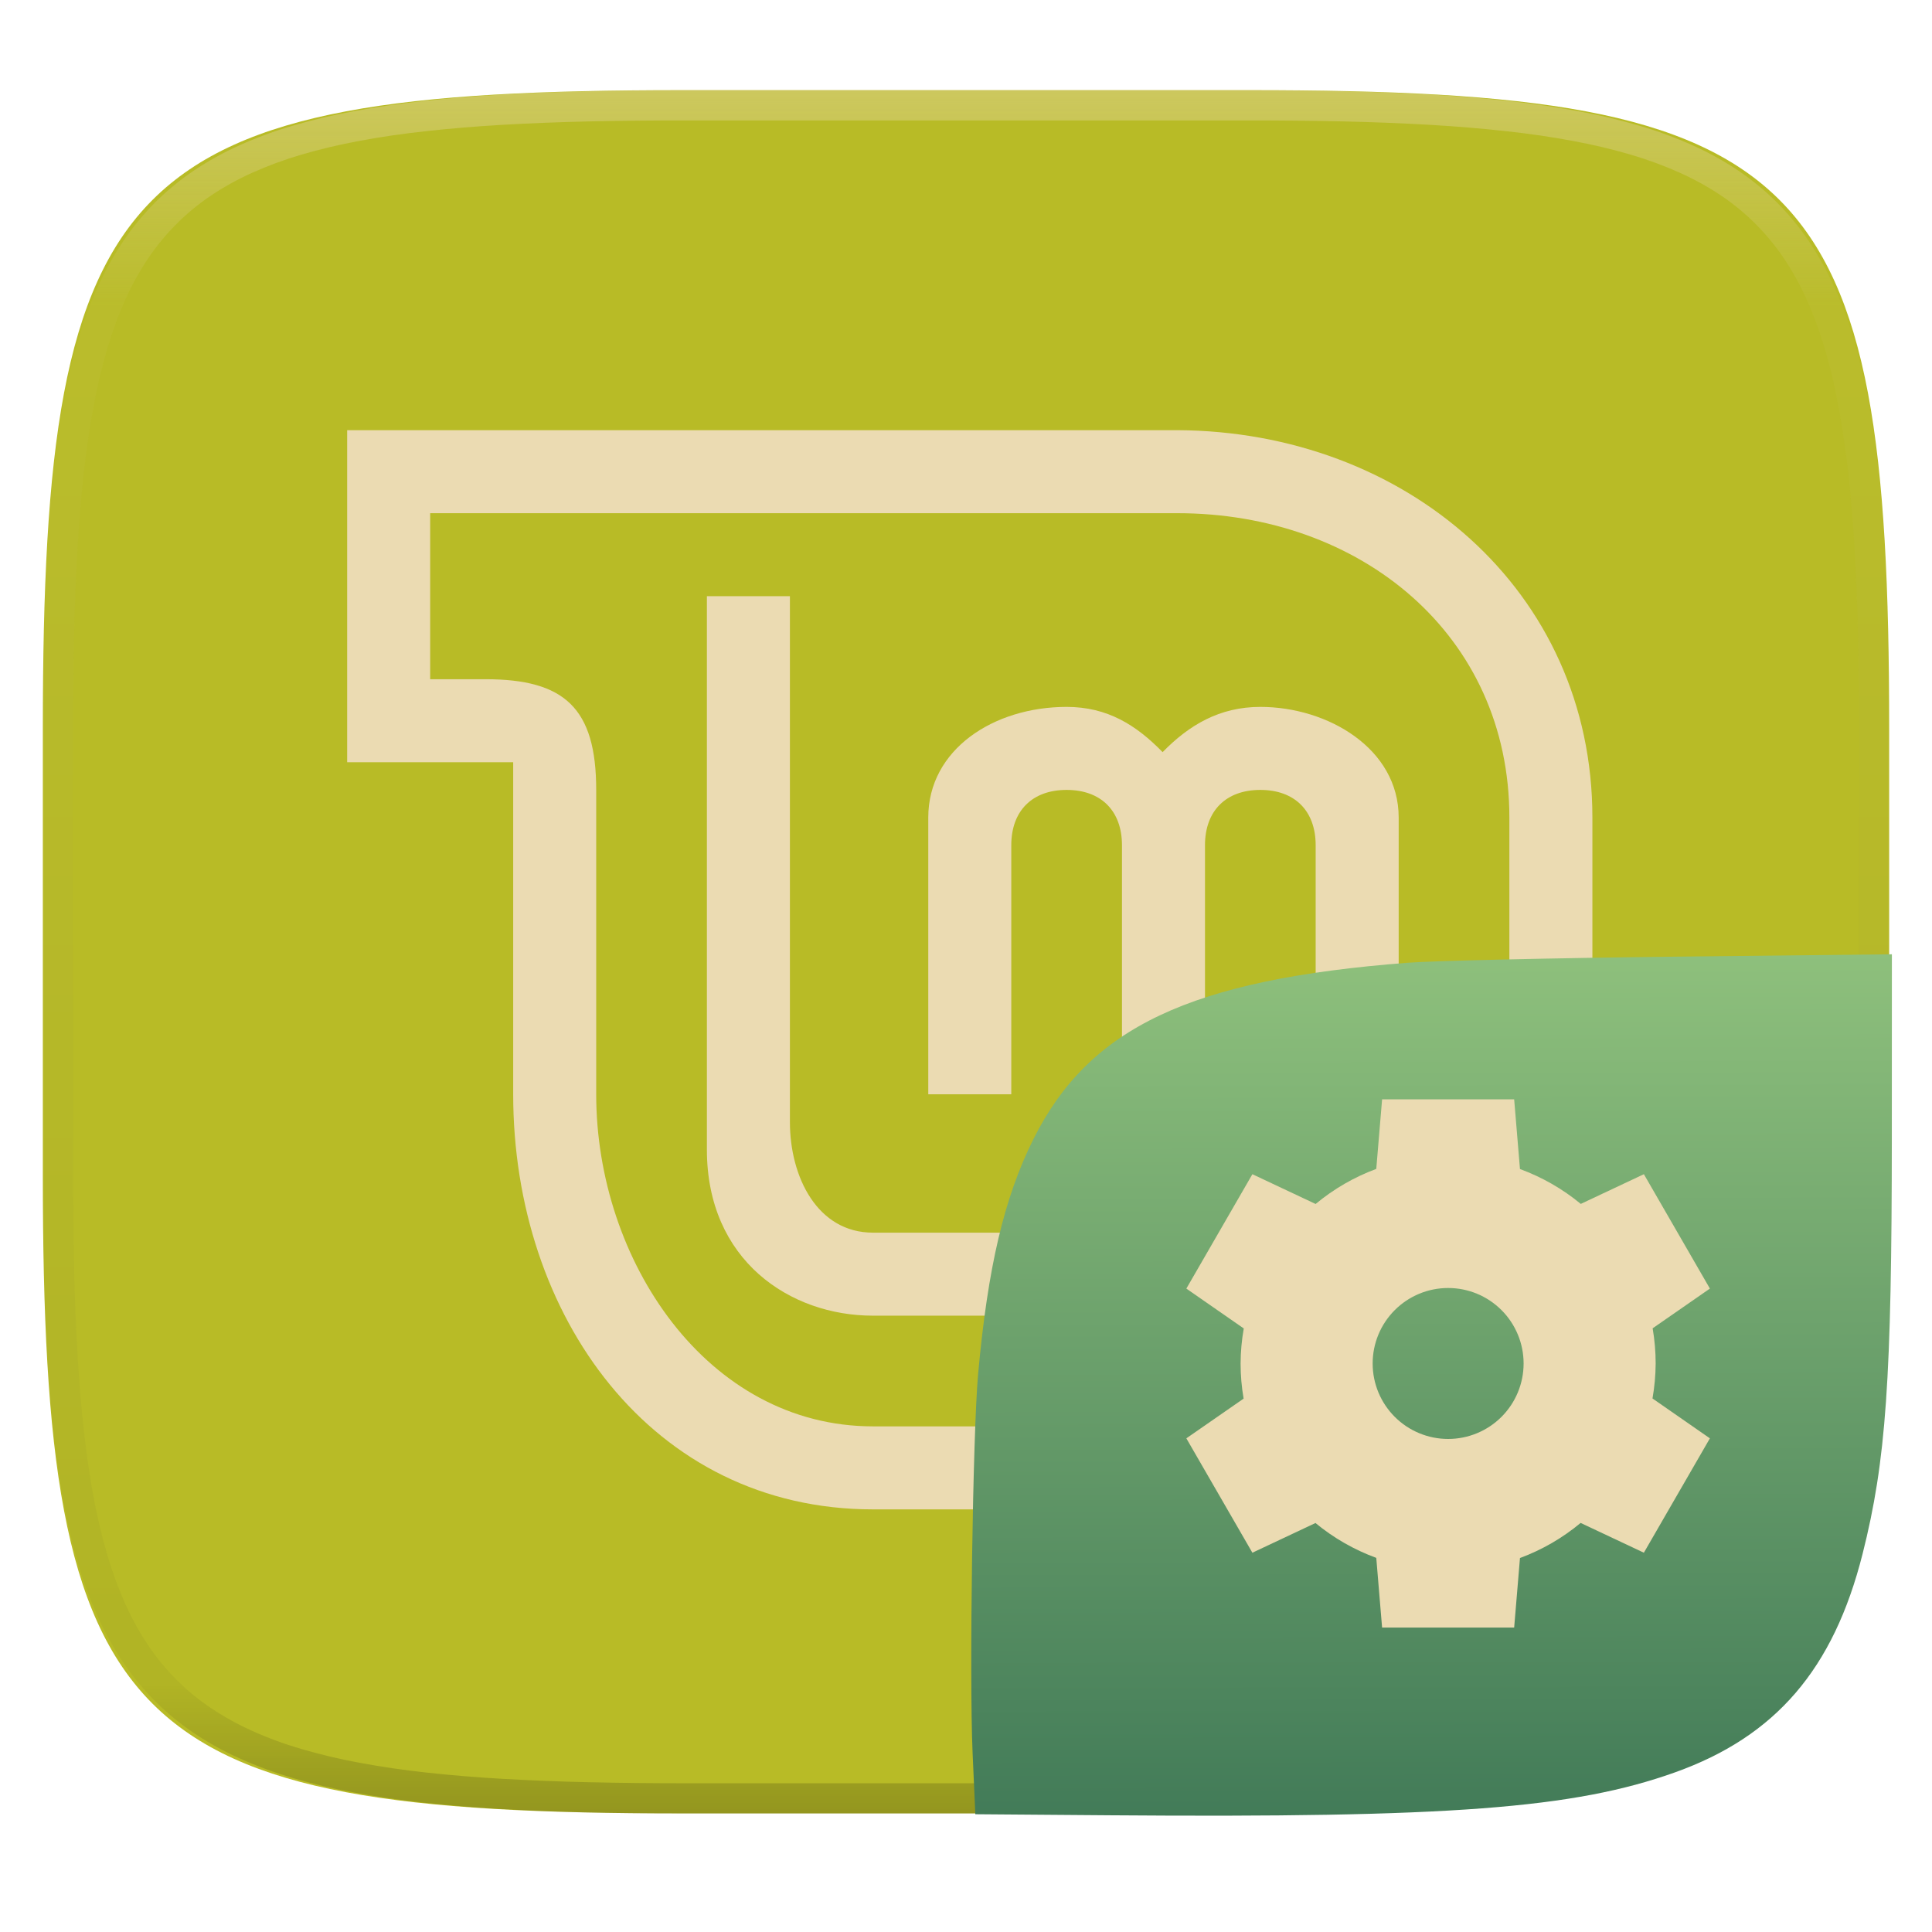
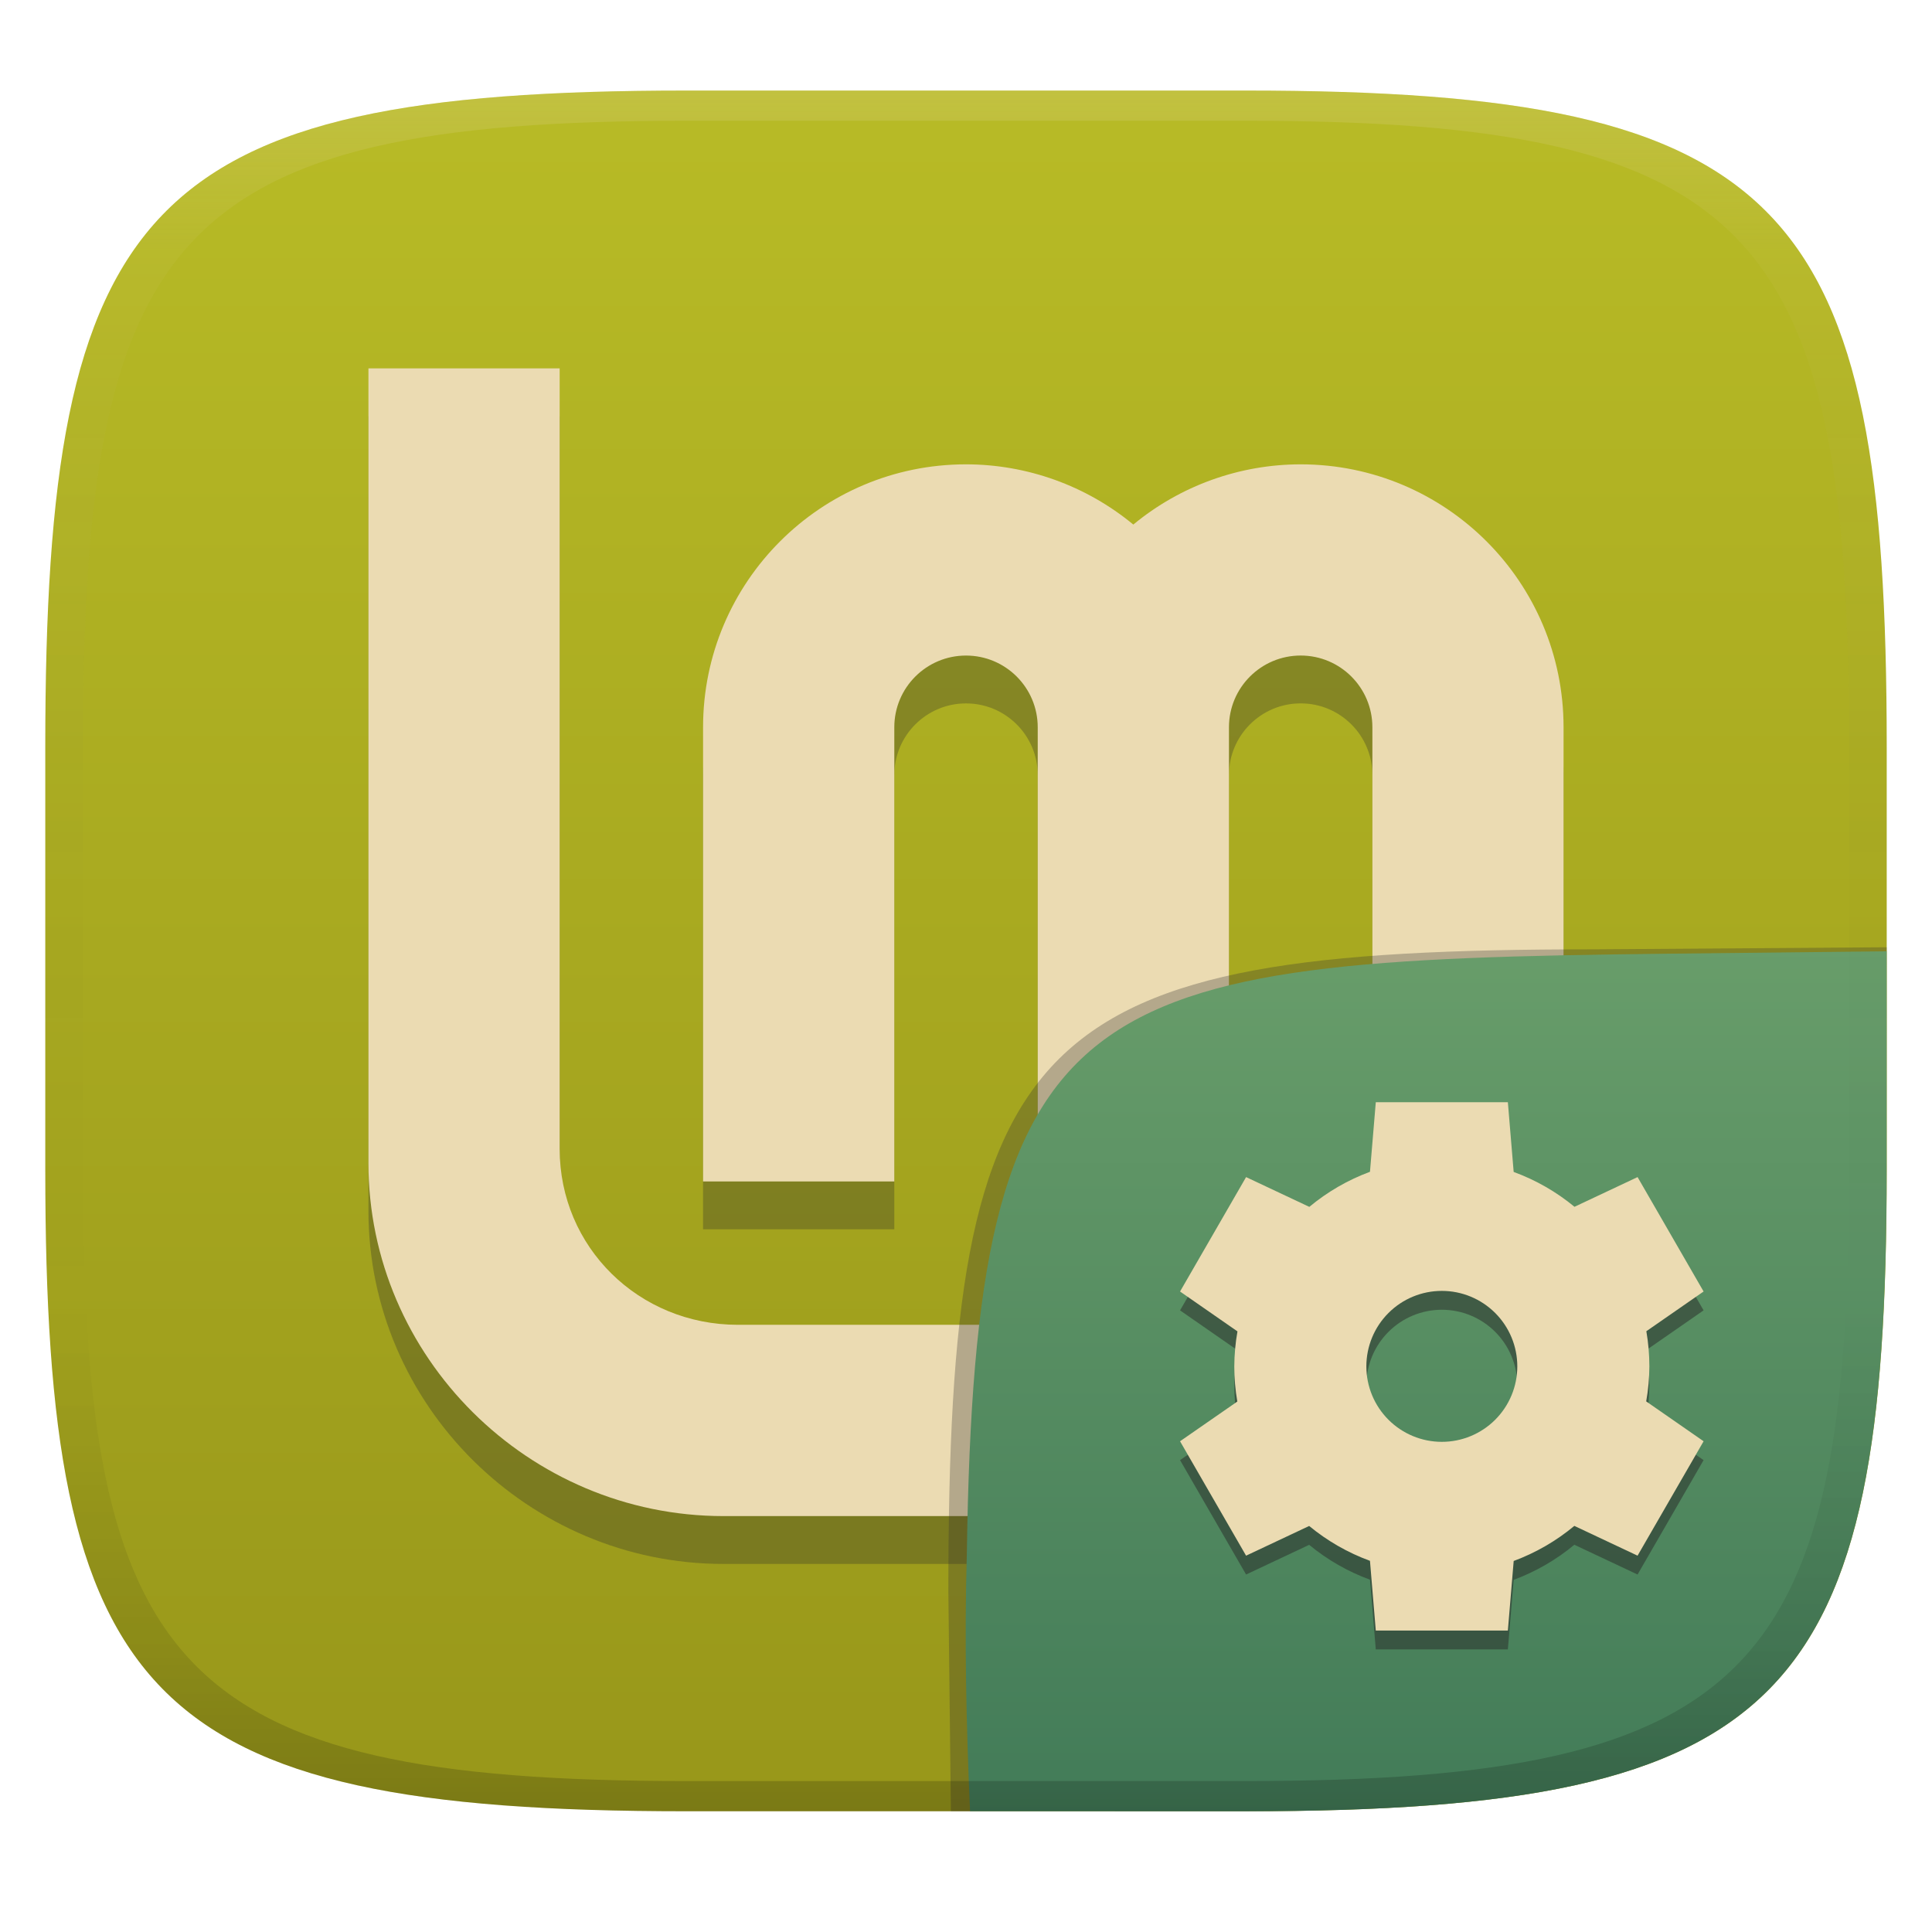
- <svg xmlns="http://www.w3.org/2000/svg" width="256" height="256" fill="none" viewBox="0 0 256 256">
-   <g clip-path="url(#clip0)">
-     <g filter="url(#filter0_d)">
-       <path d="m165.685 11.947c74.055 0 84.639 10.557 84.639 84.544v59.251c0 73.986-10.584 84.543-84.639 84.543h-75.37c-74.056 0-84.639-10.557-84.639-84.543v-59.251c0-73.987 10.584-84.544 84.639-84.544h75.37z" fill="url(#paint0_linear)" />
-     </g>
-     <path d="m93.667 79v73.333c0 14.667 11 22 22 22h51.333c12.188 0 18.333-6.145 18.333-18.333v-47.667c0-9.163-9.416-14.666-18.333-14.666-5.401 0-9.449 2.409-12.947 5.995-3.494-3.586-7.319-5.995-12.72-5.995-9.665 0-18.333 5.636-18.333 14.666v36.667h11v-33c0-4.558 2.776-7.333 7.333-7.333 4.558 0 7.334 2.775 7.334 7.333v33h11v-33c0-4.558 2.775-7.333 7.333-7.333s7.333 2.775 7.333 7.333v44c0 6.094-1.239 7.333-7.333 7.333h-51.333c-7.334 0-11-7.333-11-14.666v-69.667h-11z" fill="#ebdbb2" />
-     <path d="M46 57V101H68V145C68 174.333 86.333 200 115.667 200H211V108.333C211 78.171 186.162 57.147 156 57H46ZM57 68H156C180.255 68 200 84.078 200 108.333V189H115.667C93.667 189 79 167 79 145V104.667C79 93.795 74.776 90 64.333 90H57V68Z" fill="#ebdbb2" />
-     <path d="m165.068 11.951c4.328-0.01 8.656 0.039 12.984 0.138 3.875 0.079 7.751 0.226 11.626 0.452 3.453 0.197 6.905 0.481 10.348 0.855 3.059 0.334 6.118 0.786 9.148 1.346 2.715 0.501 5.4 1.14 8.046 1.916 2.4 0.698 4.751 1.562 7.023 2.584 2.115 0.943 4.141 2.063 6.059 3.35 1.839 1.238 3.561 2.653 5.135 4.215 1.564 1.572 2.98 3.281 4.219 5.119 1.289 1.916 2.41 3.94 3.364 6.042 1.023 2.279 1.889 4.618 2.597 7.005 0.777 2.643 1.417 5.325 1.918 8.037 0.561 3.026 1.013 6.072 1.348 9.127 0.374 3.439 0.659 6.877 0.856 10.326 0.226 3.861 0.373 7.732 0.462 11.593 0.088 4.323 0.138 8.646 0.128 12.959v58.212c0.01 4.323-0.04 8.636-0.128 12.959-0.089 3.871-0.236 7.732-0.462 11.593-0.197 3.449-0.482 6.897-0.856 10.326-0.335 3.055-0.787 6.111-1.348 9.137-0.501 2.702-1.141 5.384-1.918 8.027-0.708 2.387-1.574 4.735-2.597 7.005-0.954 2.112-2.075 4.126-3.364 6.042-1.239 1.837-2.655 3.557-4.219 5.119-1.574 1.562-3.296 2.977-5.135 4.215-1.918 1.287-3.944 2.407-6.059 3.35-2.272 1.022-4.623 1.886-7.023 2.594-2.646 0.776-5.331 1.414-8.046 1.906-3.03 0.569-6.089 1.011-9.148 1.346-3.443 0.373-6.895 0.658-10.348 0.854-3.875 0.226-7.751 0.374-11.626 0.462-4.328 0.088-8.656 0.138-12.984 0.128h-74.126c-4.328 0.01-8.656-0.04-12.984-0.128-3.876-0.088-7.751-0.236-11.627-0.462-3.453-0.196-6.905-0.481-10.348-0.854-3.059-0.335-6.118-0.777-9.148-1.346-2.715-0.492-5.4-1.13-8.046-1.906-2.4-0.708-4.751-1.572-7.023-2.594-2.115-0.943-4.141-2.063-6.059-3.35-1.839-1.238-3.561-2.653-5.135-4.215-1.564-1.562-2.98-3.282-4.22-5.119-1.289-1.916-2.41-3.93-3.364-6.042-1.023-2.27-1.889-4.618-2.597-7.005-0.777-2.643-1.416-5.325-1.918-8.027-0.561-3.026-1.013-6.082-1.348-9.137-0.374-3.429-0.659-6.877-0.856-10.326-0.226-3.861-0.374-7.722-0.462-11.593-0.089-4.323-0.138-8.636-0.128-12.959v-58.212c-0.01-4.313 0.039-8.636 0.128-12.959 0.089-3.861 0.236-7.732 0.462-11.593 0.197-3.449 0.482-6.887 0.856-10.326 0.334-3.055 0.787-6.101 1.348-9.127 0.502-2.712 1.141-5.394 1.918-8.037 0.708-2.387 1.574-4.726 2.597-7.005 0.954-2.103 2.075-4.126 3.364-6.042 1.239-1.837 2.656-3.547 4.22-5.119 1.574-1.562 3.295-2.977 5.135-4.215 1.918-1.287 3.944-2.407 6.059-3.35 2.272-1.022 4.623-1.886 7.023-2.584 2.646-0.776 5.331-1.415 8.046-1.916 3.03-0.56 6.089-1.012 9.148-1.346 3.443-0.373 6.895-0.658 10.348-0.855 3.876-0.226 7.751-0.373 11.627-0.452 4.328-0.098 8.656-0.147 12.984-0.138h74.126zm0.01 4.009c4.298-0.01 8.597 0.039 12.895 0.128 3.827 0.088 7.653 0.236 11.479 0.452 3.384 0.197 6.767 0.472 10.131 0.845 2.971 0.314 5.932 0.747 8.863 1.297 2.577 0.472 5.134 1.081 7.653 1.818 2.223 0.648 4.396 1.454 6.501 2.397 1.909 0.855 3.738 1.867 5.469 3.026 1.623 1.091 3.138 2.338 4.525 3.724s2.636 2.898 3.738 4.519c1.16 1.729 2.174 3.547 3.029 5.443 0.945 2.112 1.751 4.284 2.4 6.494 0.748 2.515 1.348 5.06 1.83 7.634 0.541 2.928 0.974 5.875 1.298 8.842 0.374 3.36 0.65 6.73 0.846 10.11 0.217 3.822 0.374 7.634 0.453 11.456 0.088 4.293 0.137 8.577 0.137 12.87v58.212c0 4.293-0.049 8.577-0.137 12.87-0.079 3.822-0.236 7.644-0.453 11.456-0.196 3.38-0.472 6.75-0.846 10.12-0.324 2.957-0.757 5.904-1.298 8.832-0.482 2.574-1.082 5.119-1.83 7.634-0.649 2.22-1.455 4.382-2.4 6.494-0.855 1.896-1.869 3.724-3.029 5.443-1.102 1.631-2.351 3.144-3.738 4.529-1.387 1.376-2.902 2.623-4.525 3.714-1.731 1.159-3.56 2.171-5.469 3.026-2.105 0.953-4.278 1.749-6.501 2.397-2.519 0.737-5.076 1.346-7.653 1.818-2.931 0.55-5.892 0.982-8.863 1.306-3.364 0.364-6.747 0.649-10.131 0.836-3.826 0.216-7.652 0.373-11.479 0.452-4.298 0.098-8.597 0.137-12.895 0.137h-0.01-74.126-0.01c-4.298 0-8.597-0.039-12.895-0.137-3.826-0.079-7.653-0.236-11.479-0.452-3.384-0.187-6.767-0.472-10.131-0.836-2.97-0.324-5.931-0.756-8.863-1.306-2.577-0.472-5.135-1.081-7.653-1.818-2.223-0.648-4.397-1.444-6.502-2.397-1.908-0.855-3.738-1.867-5.469-3.026-1.623-1.091-3.138-2.338-4.525-3.714-1.387-1.385-2.636-2.898-3.738-4.529-1.161-1.719-2.174-3.547-3.03-5.443-0.944-2.112-1.751-4.274-2.4-6.494-0.748-2.515-1.348-5.06-1.829-7.634-0.541-2.928-0.974-5.875-1.298-8.832-0.374-3.37-0.649-6.74-0.846-10.12-0.216-3.812-0.374-7.634-0.453-11.456-0.089-4.293-0.138-8.577-0.138-12.87v-58.212c0-4.293 0.049-8.577 0.138-12.87 0.079-3.822 0.236-7.634 0.453-11.456 0.197-3.38 0.472-6.75 0.846-10.11 0.325-2.967 0.757-5.915 1.298-8.842 0.482-2.574 1.082-5.119 1.829-7.634 0.649-2.211 1.456-4.382 2.4-6.494 0.856-1.896 1.869-3.714 3.03-5.443 1.102-1.621 2.351-3.134 3.738-4.519s2.902-2.633 4.525-3.724c1.731-1.159 3.561-2.171 5.469-3.026 2.105-0.943 4.279-1.749 6.502-2.397 2.518-0.737 5.075-1.346 7.653-1.818 2.931-0.55 5.892-0.983 8.863-1.297 3.364-0.373 6.748-0.648 10.131-0.845 3.826-0.216 7.653-0.363 11.479-0.452 4.298-0.088 8.597-0.138 12.895-0.128h0.01 74.126 0.01z" clip-rule="evenodd" fill="url(#paint1_linear)" fill-rule="evenodd" opacity=".4" />
-     <g filter="url(#filter1_f)" opacity=".4">
-       <path d="m126.32 240.288-0.32-28.794c0-73.987 10.584-85.494 84.639-85.494h38.009" />
-     </g>
-     <path d="m146.981 240.533-17.746-0.138-0.36-8.106c-0.448-10.088 0.023-42.429 0.732-50.237 1.285-14.148 3.44-23.312 7.313-31.086 7.396-14.848 20.832-21.186 49.599-23.396 3.463-0.266 19.316-0.628 35.231-0.804l28.935-0.32-7e-3 24.171c-0.01 32.191-0.766 42.965-3.877 55.283-3.855 15.266-11.505 24.176-24.854 28.947-13.401 4.789-29.851 6.037-74.965 5.686h-1e-3z" fill="url(#paint2_linear)" />
-     <path d="m183.135 145.667-0.772 9.219c-2.923 1.082-5.64 2.654-8.037 4.648l-8.378-3.945-8.75 15.155 7.607 5.283c-0.271 1.532-0.411 3.084-0.42 4.639 1e-3 1.561 0.135 3.119 0.4 4.658l-7.588 5.263 8.75 15.156 8.359-3.936c2.404 1.986 5.129 3.548 8.057 4.619l0.771 9.238h17.5l0.771-9.218c2.924-1.083 5.641-2.655 8.037-4.649l8.379 3.945 8.75-15.155-7.607-5.283c0.27-1.532 0.411-3.083 0.42-4.639-1e-3 -1.561-0.135-3.119-0.4-4.658l7.587-5.263-8.749-15.156-8.36 3.936c-2.404-1.986-5.129-3.548-8.058-4.62l-0.77-9.24h-17.499v3e-3zm8.75 25c2.652-1e-3 5.196 1.053 7.072 2.929 1.875 1.875 2.929 4.419 2.929 7.072 0 2.652-1.054 5.196-2.929 7.072-1.876 1.875-4.42 2.929-7.072 2.929-2.653 0-5.197-1.054-7.072-2.929-1.876-1.876-2.93-4.42-2.929-7.072-1e-3 -2.653 1.053-5.197 2.929-7.072 1.875-1.876 4.419-2.93 7.072-2.929z" fill="#ebdbb2" />
-   </g>
+ <svg xmlns="http://www.w3.org/2000/svg" width="256" height="256" version="1.1">
  <defs>
-     <linearGradient id="paint0_linear" x1="128" x2="128" y1="11.947" y2="240.285" gradientUnits="userSpaceOnUse">
+     <linearGradient id="linearGradient31" x1=".5" x2=".5" y2="1" gradientTransform="matrix(244,0,0,228,5.986,12)" gradientUnits="userSpaceOnUse">
+       <stop stop-color="#ebdbb2" stop-opacity=".2" offset="0" />
+       <stop stop-color="#ebdbb2" stop-opacity=".05" offset=".1" />
+       <stop stop-opacity="0" offset=".704" />
+       <stop stop-opacity=".1" offset=".897" />
+       <stop stop-opacity=".2" offset="1" />
+     </linearGradient>
+     <linearGradient id="linearGradient6" x1="140" x2="140" y1="12" y2="240" gradientUnits="userSpaceOnUse">
      <stop stop-color="#b8bb26" offset="0" />
-       <stop stop-color="#b8bb26" offset="1" />
+       <stop stop-color="#98971a" offset="1" />
    </linearGradient>
-     <linearGradient id="paint1_linear" x1="132.082" x2="132.082" y1="11.95" y2="240.29" gradientUnits="userSpaceOnUse">
-       <stop stop-color="#ebdbb2" offset="0" />
-       <stop stop-color="#ebdbb2" stop-opacity=".098" offset=".125" />
-       <stop stop-opacity=".098" offset=".925" />
-       <stop stop-opacity=".498" offset="1" />
-     </linearGradient>
-     <linearGradient id="paint2_linear" x1="188.938" x2="189.205" y1="126.402" y2="240.965" gradientUnits="userSpaceOnUse">
-       <stop stop-color="#8ec07c" offset="0" />
+     <linearGradient id="b-9-6" x1=".631" x2=".631" y1=".5" y2="1" gradientTransform="matrix(244,0,0,228,5.995,12)" gradientUnits="userSpaceOnUse">
+       <stop stop-color="#689d6a" offset="0" />
      <stop stop-color="#427b58" offset="1" />
    </linearGradient>
-     <clipPath id="clip0">
-       <rect width="256" height="256" fill="#ebdbb2" />
-     </clipPath>
  </defs>
+   <path d="m165 12c72 0 85 15 85 87v56c0 70-13 85-85 85h-74c-72 0-85-15-85-85v-56c0-72 13-87 85-87z" fill="url(#linearGradient6)" style="isolation:isolate" />
+   <path d="m48.82 55.15v105.3c0 25.7 21.2 46.78 47.05 46.78h64.26c25.85 0 47.05-21.08 47.05-46.78v-57.62c6e-5 -0.044 6e-5 -0.082 0-0.123 0-19.24-15.6-34.84-34.84-34.84-8.093 0.004-15.93 2.826-22.17 7.98-6.239-5.154-14.08-7.976-22.17-7.98-19.24 0-34.84 15.6-34.84 34.84v60.18h25.34v-60.18c0-5.248 4.254-9.502 9.502-9.502s9.502 4.254 9.502 9.502v60.18h25.34v-60.06c5e-5 -0.044 5e-5 -0.082 0-0.123 0-5.248 4.254-9.502 9.502-9.502s9.502 4.254 9.502 9.502v55.85c0 13.06-10.49 23.33-23.62 23.33h-60.45c-13.13 0-23.63-10.28-23.62-23.33v-103.4z" fill="#282828" opacity=".3" stroke-width="6.335" />
+   <path d="m48.82 48.81v105.3c0 25.7 21.2 46.78 47.05 46.78h64.26c25.85 0 47.05-21.08 47.05-46.78v-57.62c6e-5 -0.044 6e-5 -0.082 0-0.123 0-19.24-15.6-34.84-34.84-34.84-8.093 0.004-15.93 2.826-22.17 7.98-6.239-5.154-14.08-7.976-22.17-7.98-19.24 0-34.84 15.6-34.84 34.84v60.18h25.34v-60.18c0-5.248 4.254-9.502 9.502-9.502s9.502 4.254 9.502 9.502v60.18h25.34v-60.06c5e-5 -0.044 5e-5 -0.082 0-0.123 0-5.248 4.254-9.502 9.502-9.502s9.502 4.254 9.502 9.502v55.85c0 13.06-10.49 23.33-23.62 23.33h-60.45c-13.13 0-23.63-10.28-23.62-23.33v-103.4z" fill="#ebdbb2" stroke-width="6.335" />
+   <g transform="translate(0 .0497)" style="isolation:isolate">
+     <path d="m128.54 239.95-2.542 1e-5 -0.335-29.11c0-74.81 10.64-85.1 85.52-85.1l38.82-0.272-1e-3 0.532" fill="#32302f" opacity=".3" stroke-width="1.011" style="isolation:isolate" />
+     <path d="m250 126-28.95 0.32c-78.35 0.867-91.85 4.404-92.94 79.55-0.332 11.37-0.076 22.72 0.428 34.08 1.9e-4 4e-3 36.19 4e-3 36.45 4e-3 72 0 85-15 85-85z" fill="url(#b-9-6)" style="isolation:isolate" />
+     <path d="m182.3 148.5-0.772 9.219c-2.923 1.082-5.64 2.654-8.036 4.648l-8.379-3.945-8.75 15.16 7.607 5.283c-0.271 1.532-0.411 3.083-0.42 4.639 1e-3 1.561 0.135 3.119 0.4 4.658l-7.588 5.263 8.75 15.16 8.359-3.936c2.405 1.986 5.129 3.547 8.057 4.619l0.771 9.238h17.5l0.772-9.218c2.923-1.083 5.64-2.655 8.037-4.649l8.378 3.945 8.75-15.16-7.607-5.283c0.271-1.532 0.411-3.083 0.42-4.639-1e-3 -1.561-0.135-3.119-0.4-4.658l7.587-5.263-8.749-15.16-8.359 3.936c-2.405-1.986-5.13-3.548-8.059-4.62l-0.77-9.24h-17.5zm8.75 25c2.652-1e-3 5.196 1.053 7.072 2.929 1.875 1.875 2.929 4.419 2.929 7.072 0 2.652-1.054 5.196-2.929 7.072-1.876 1.875-4.42 2.929-7.072 2.929-2.653 0-5.197-1.054-7.072-2.929-1.876-1.876-2.929-4.42-2.929-7.072 0-2.653 1.053-5.197 2.929-7.072 1.875-1.876 4.419-2.93 7.072-2.929z" fill="#282828" opacity=".5" style="isolation:isolate" />
+     <path d="m182.3 146-0.772 9.219c-2.923 1.082-5.64 2.654-8.036 4.648l-8.379-3.945-8.75 15.16 7.607 5.283c-0.271 1.532-0.411 3.083-0.42 4.639 1e-3 1.561 0.135 3.119 0.4 4.658l-7.588 5.263 8.75 15.16 8.359-3.936c2.405 1.986 5.129 3.547 8.057 4.619l0.771 9.238h17.5l0.772-9.218c2.923-1.083 5.64-2.655 8.037-4.649l8.378 3.945 8.75-15.16-7.607-5.283c0.271-1.532 0.411-3.083 0.42-4.639-1e-3 -1.561-0.135-3.119-0.4-4.658l7.587-5.263-8.749-15.16-8.359 3.936c-2.405-1.986-5.13-3.548-8.059-4.62l-0.77-9.24h-17.5zm8.75 25c2.652-1e-3 5.196 1.053 7.072 2.929 1.875 1.875 2.929 4.419 2.929 7.072 0 2.652-1.054 5.196-2.929 7.072-1.876 1.875-4.42 2.929-7.072 2.929-2.653 0-5.197-1.054-7.072-2.929-1.876-1.876-2.929-4.42-2.929-7.072 0-2.653 1.053-5.197 2.929-7.072 1.875-1.876 4.419-2.93 7.072-2.929z" fill="#ebdbb2" style="isolation:isolate" />
+   </g>
+   <path d="m91 12c-72 0-85 15-85 87v56c0 70 13 85 85 85h74c72 0 85-15 85-85v-56c0-72-13-87-85-87zm0 4h74c68 0 80 15 80 83v56c0 66-12 81-80 81h-74c-68 0-80-15-80-81v-56c0-68 12-83 80-83z" fill="url(#linearGradient31)" style="isolation:isolate" />
</svg>
